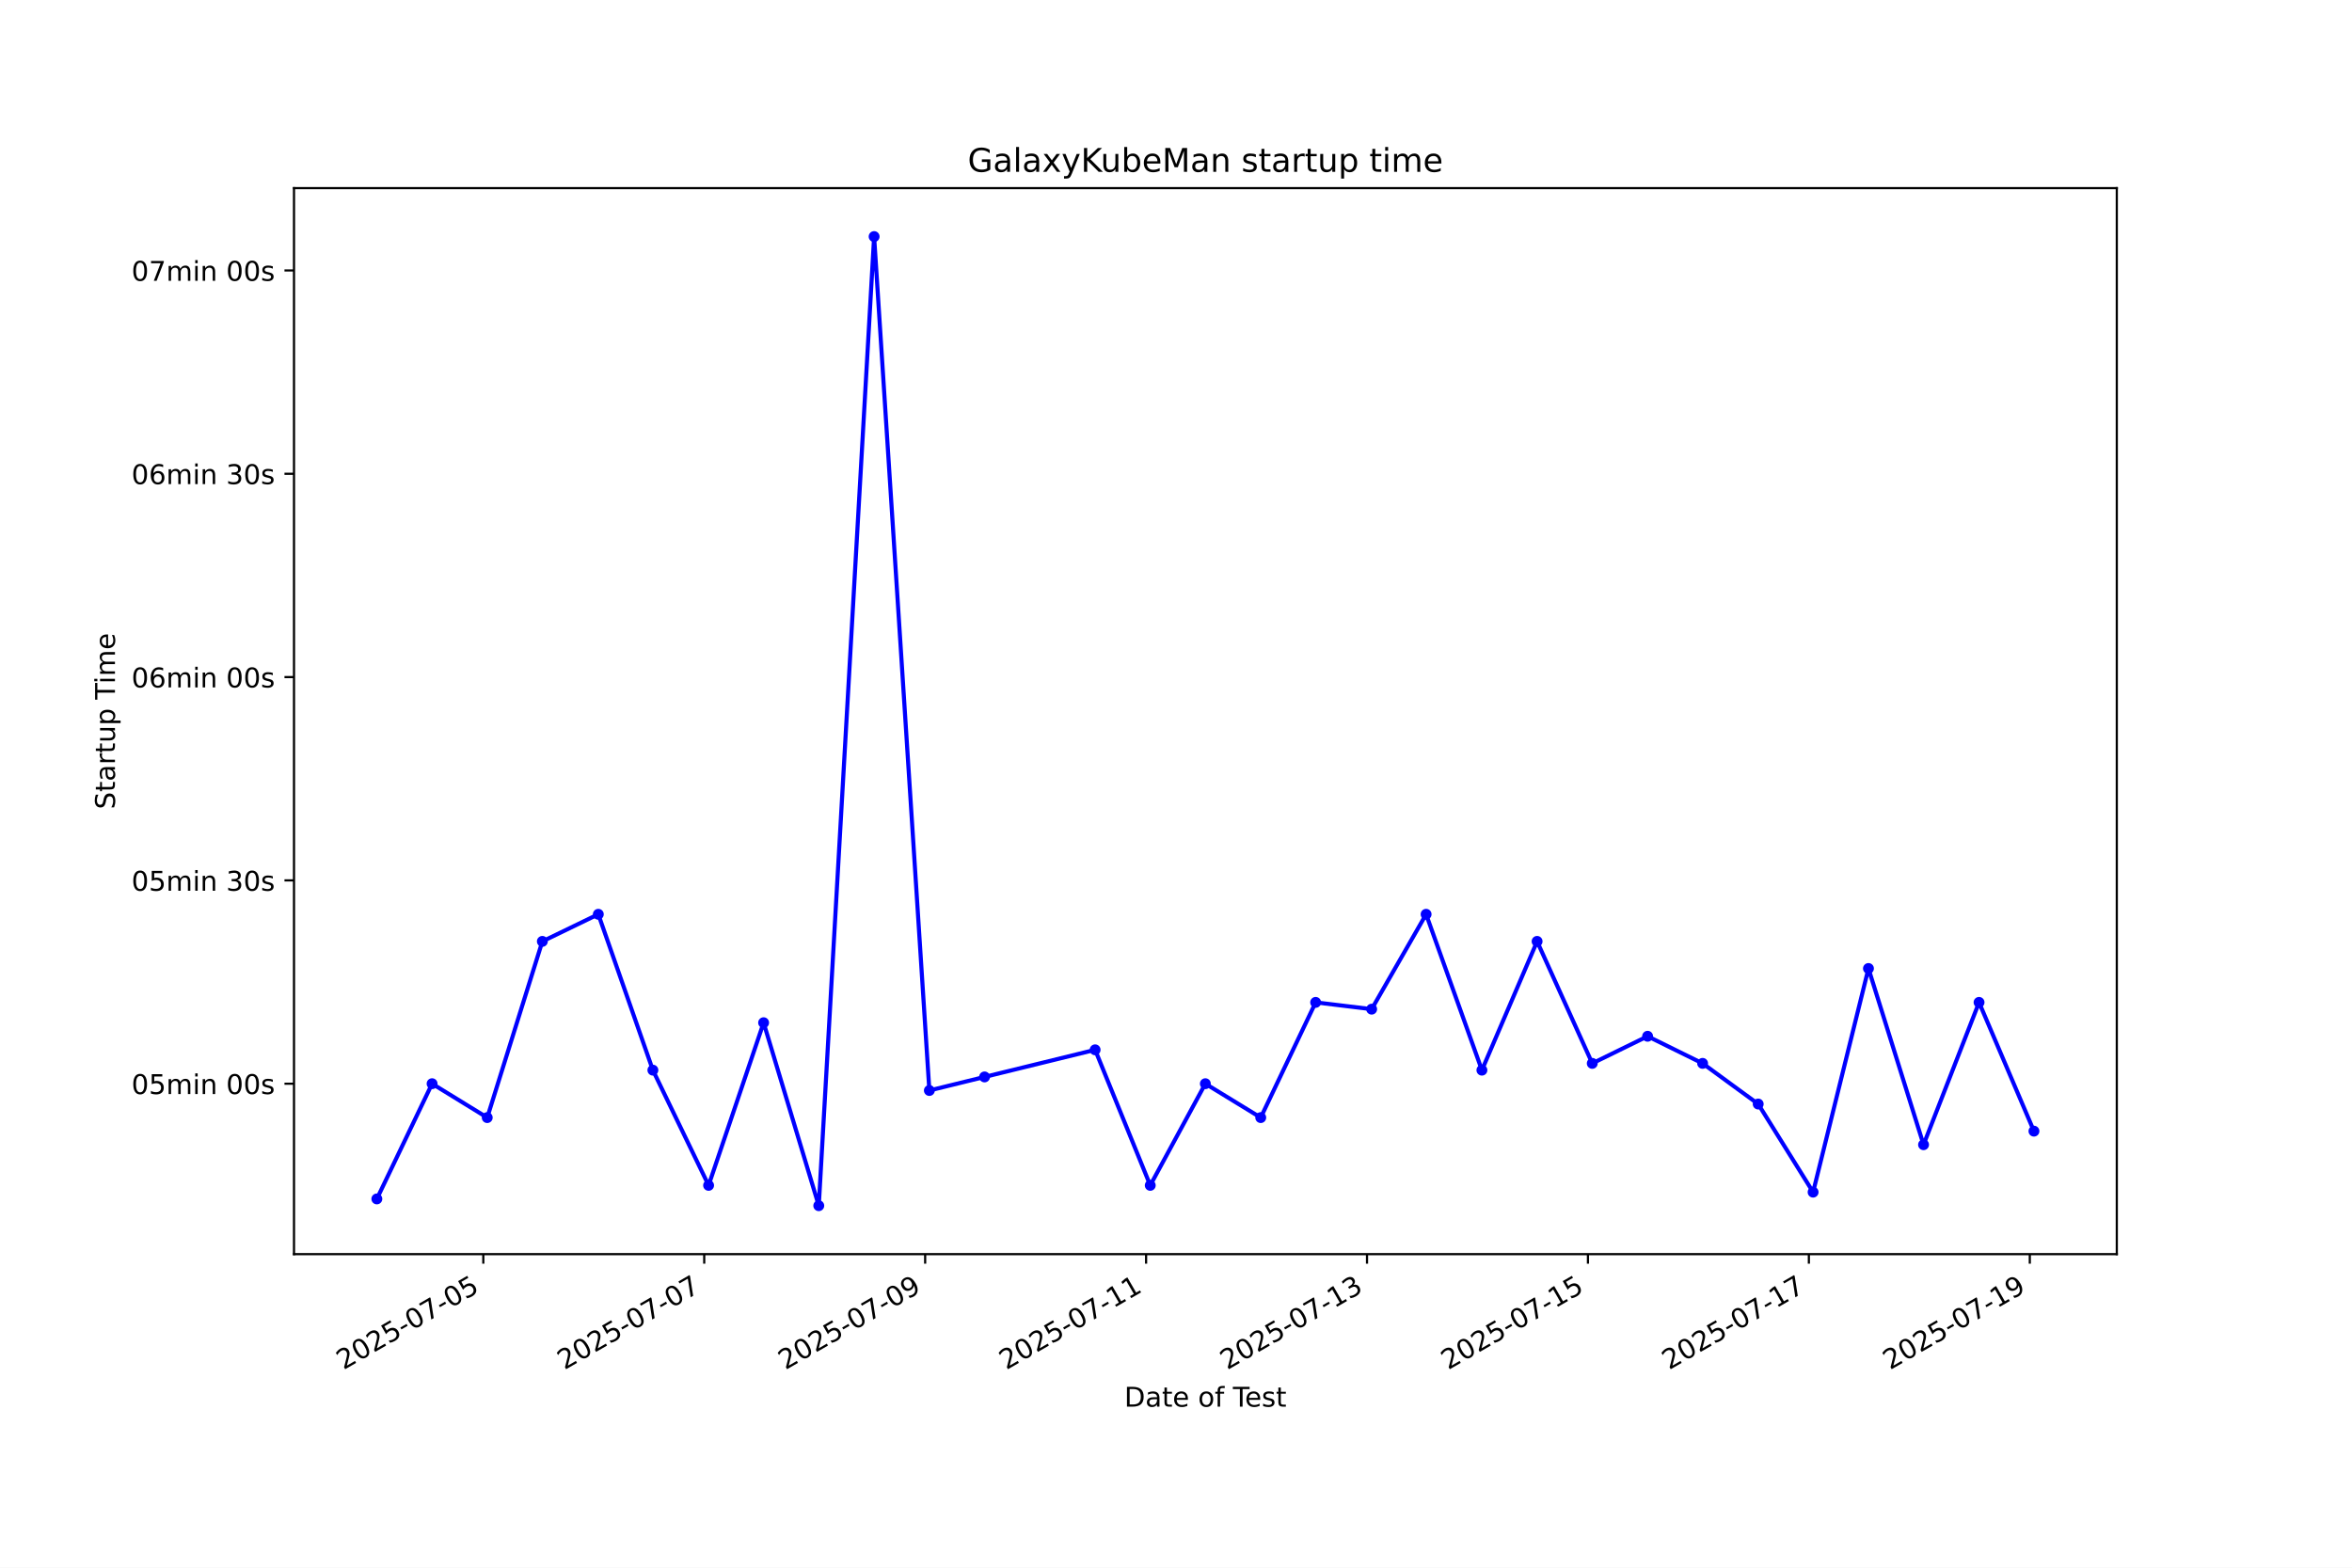
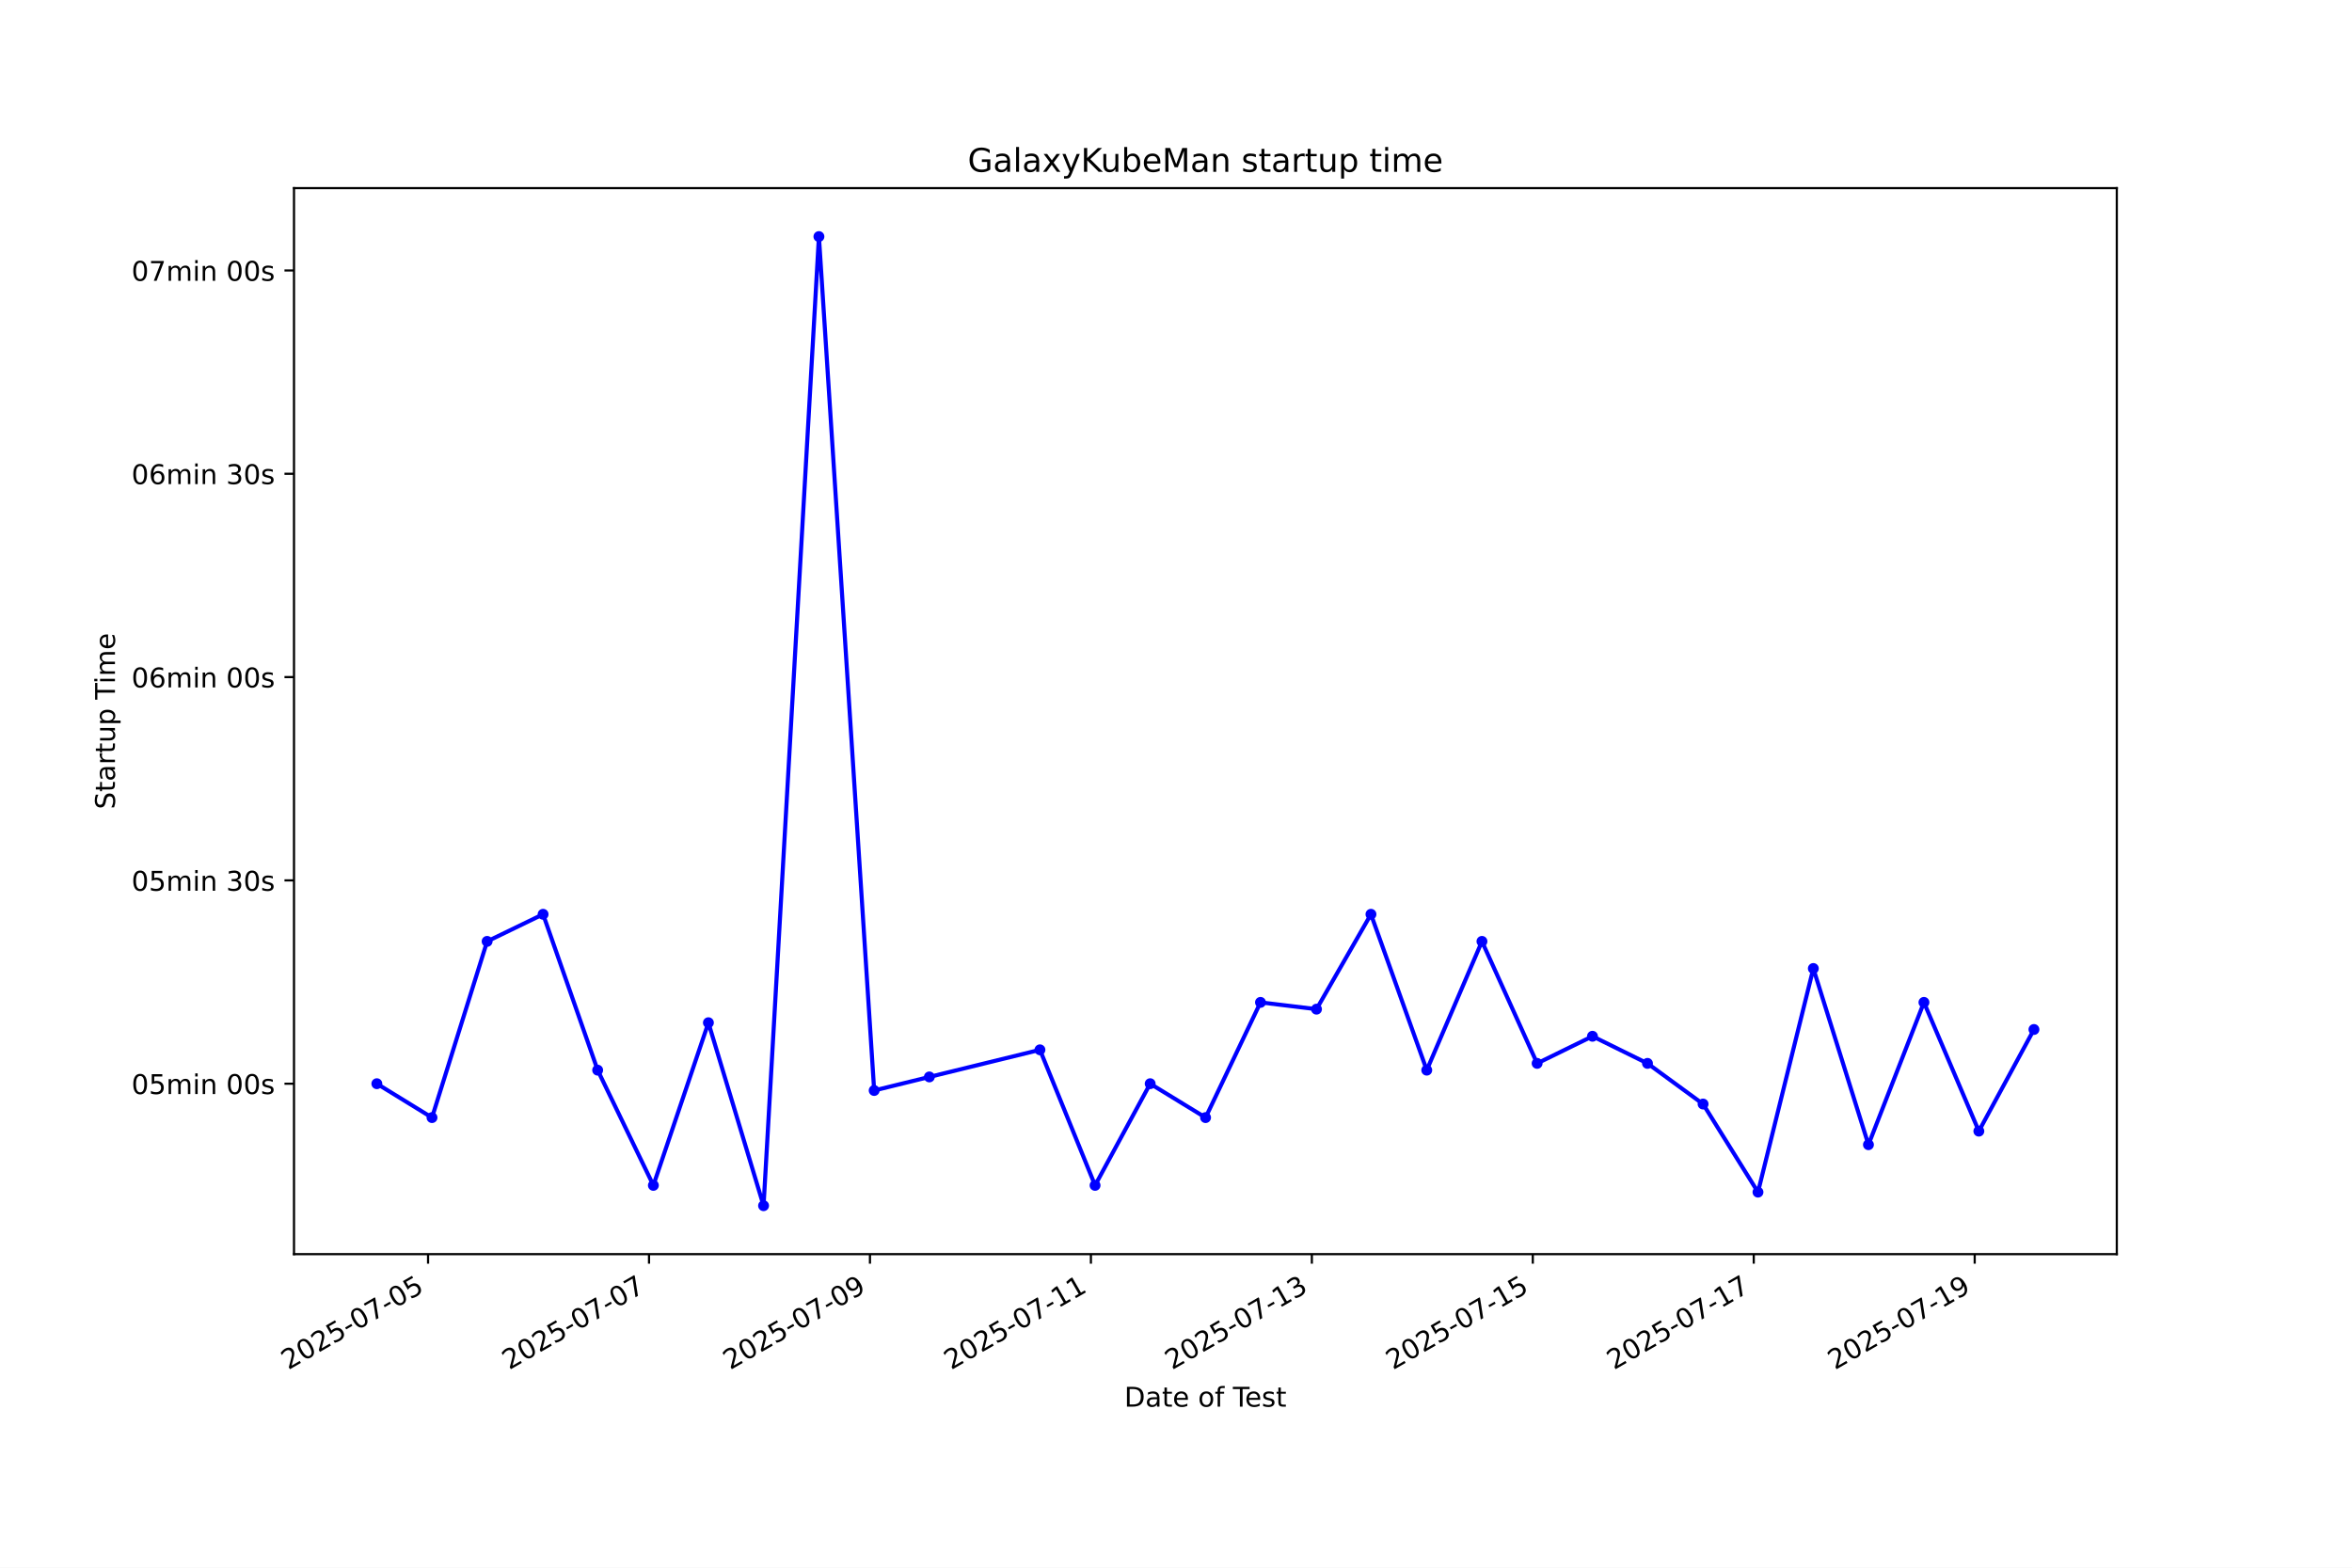
<svg xmlns="http://www.w3.org/2000/svg" xmlns:xlink="http://www.w3.org/1999/xlink" width="864pt" height="576pt" viewBox="0 0 864 576" version="1.1">
  <defs>
    <style type="text/css">*{stroke-linejoin: round; stroke-linecap: butt}</style>
  </defs>
  <g id="figure_1">
    <g id="patch_1">
      <path d="M 0 576  L 864 576  L 864 0  L 0 0  z " style="fill: #ffffff" />
    </g>
    <g id="axes_1">
      <g id="patch_2">
        <path d="M 108 460.8  L 777.6 460.8  L 777.6 69.12  L 108 69.12  z " style="fill: #ffffff" />
      </g>
      <g id="matplotlib.axis_1">
        <g id="xtick_1">
          <g id="line2d_1">
            <defs>
-               <path id="mf108849ebc" d="M 0 0  L 0 3.5  " style="stroke: #000000; stroke-width: 0.8" />
+               <path id="m127a0587da" d="M 0 0  L 0 3.5  " style="stroke: #000000; stroke-width: 0.8" />
            </defs>
            <g>
-               <use xlink:href="#mf108849ebc" x="177.54" y="460.8" style="stroke: #000000; stroke-width: 0.8" />
+               <use xlink:href="#m127a0587da" x="157.25" y="460.8" style="stroke: #000000; stroke-width: 0.8" />
            </g>
          </g>
          <g id="text_1">
-             <g transform="translate(126.1707 503.4383) rotate(-30) scale(0.1 -0.1)">
+             <g transform="translate(105.8803 503.4383) rotate(-30) scale(0.1 -0.1)">
              <defs>
                <path id="DejaVuSans-32" d="M 1228 531  L 3431 531  L 3431 0  L 469 0  L 469 531  Q 828 903 1448 1529  Q 2069 2156 2228 2338  Q 2531 2678 2651 2914  Q 2772 3150 2772 3378  Q 2772 3750 2511 3984  Q 2250 4219 1831 4219  Q 1534 4219 1204 4116  Q 875 4013 500 3803  L 500 4441  Q 881 4594 1212 4672  Q 1544 4750 1819 4750  Q 2544 4750 2975 4387  Q 3406 4025 3406 3419  Q 3406 3131 3298 2873  Q 3191 2616 2906 2266  Q 2828 2175 2409 1742  Q 1991 1309 1228 531  z " transform="scale(0.015625)" />
                <path id="DejaVuSans-30" d="M 2034 4250  Q 1547 4250 1301 3770  Q 1056 3291 1056 2328  Q 1056 1369 1301 889  Q 1547 409 2034 409  Q 2525 409 2770 889  Q 3016 1369 3016 2328  Q 3016 3291 2770 3770  Q 2525 4250 2034 4250  z M 2034 4750  Q 2819 4750 3233 4129  Q 3647 3509 3647 2328  Q 3647 1150 3233 529  Q 2819 -91 2034 -91  Q 1250 -91 836 529  Q 422 1150 422 2328  Q 422 3509 836 4129  Q 1250 4750 2034 4750  z " transform="scale(0.015625)" />
                <path id="DejaVuSans-35" d="M 691 4666  L 3169 4666  L 3169 4134  L 1269 4134  L 1269 2991  Q 1406 3038 1543 3061  Q 1681 3084 1819 3084  Q 2600 3084 3056 2656  Q 3513 2228 3513 1497  Q 3513 744 3044 326  Q 2575 -91 1722 -91  Q 1428 -91 1123 -41  Q 819 9 494 109  L 494 744  Q 775 591 1075 516  Q 1375 441 1709 441  Q 2250 441 2565 725  Q 2881 1009 2881 1497  Q 2881 1984 2565 2268  Q 2250 2553 1709 2553  Q 1456 2553 1204 2497  Q 953 2441 691 2322  L 691 4666  z " transform="scale(0.015625)" />
                <path id="DejaVuSans-2d" d="M 313 2009  L 1997 2009  L 1997 1497  L 313 1497  L 313 2009  z " transform="scale(0.015625)" />
                <path id="DejaVuSans-37" d="M 525 4666  L 3525 4666  L 3525 4397  L 1831 0  L 1172 0  L 2766 4134  L 525 4134  L 525 4666  z " transform="scale(0.015625)" />
              </defs>
              <use xlink:href="#DejaVuSans-32" />
              <use xlink:href="#DejaVuSans-30" transform="translate(63.62305 0)" />
              <use xlink:href="#DejaVuSans-32" transform="translate(127.2461 0)" />
              <use xlink:href="#DejaVuSans-35" transform="translate(190.8691 0)" />
              <use xlink:href="#DejaVuSans-2d" transform="translate(254.4922 0)" />
              <use xlink:href="#DejaVuSans-30" transform="translate(290.5762 0)" />
              <use xlink:href="#DejaVuSans-37" transform="translate(354.1992 0)" />
              <use xlink:href="#DejaVuSans-2d" transform="translate(417.8223 0)" />
              <use xlink:href="#DejaVuSans-30" transform="translate(453.9062 0)" />
              <use xlink:href="#DejaVuSans-35" transform="translate(517.5293 0)" />
            </g>
          </g>
        </g>
        <g id="xtick_2">
          <g id="line2d_2">
            <g>
-               <use xlink:href="#mf108849ebc" x="258.697" y="460.8" style="stroke: #000000; stroke-width: 0.8" />
+               <use xlink:href="#m127a0587da" x="238.414" y="460.8" style="stroke: #000000; stroke-width: 0.8" />
            </g>
          </g>
          <g id="text_2">
-             <g transform="translate(207.3279 503.4383) rotate(-30) scale(0.1 -0.1)">
+             <g transform="translate(187.0444 503.4383) rotate(-30) scale(0.1 -0.1)">
              <use xlink:href="#DejaVuSans-32" />
              <use xlink:href="#DejaVuSans-30" transform="translate(63.62305 0)" />
              <use xlink:href="#DejaVuSans-32" transform="translate(127.2461 0)" />
              <use xlink:href="#DejaVuSans-35" transform="translate(190.8691 0)" />
              <use xlink:href="#DejaVuSans-2d" transform="translate(254.4922 0)" />
              <use xlink:href="#DejaVuSans-30" transform="translate(290.5762 0)" />
              <use xlink:href="#DejaVuSans-37" transform="translate(354.1992 0)" />
              <use xlink:href="#DejaVuSans-2d" transform="translate(417.8223 0)" />
              <use xlink:href="#DejaVuSans-30" transform="translate(453.9062 0)" />
              <use xlink:href="#DejaVuSans-37" transform="translate(517.5293 0)" />
            </g>
          </g>
        </g>
        <g id="xtick_3">
          <g id="line2d_3">
            <g>
-               <use xlink:href="#mf108849ebc" x="339.854" y="460.8" style="stroke: #000000; stroke-width: 0.8" />
+               <use xlink:href="#m127a0587da" x="319.578" y="460.8" style="stroke: #000000; stroke-width: 0.8" />
            </g>
          </g>
          <g id="text_3">
-             <g transform="translate(288.485 503.4383) rotate(-30) scale(0.1 -0.1)">
+             <g transform="translate(268.2085 503.4383) rotate(-30) scale(0.1 -0.1)">
              <defs>
                <path id="DejaVuSans-39" d="M 703 97  L 703 672  Q 941 559 1184 500  Q 1428 441 1663 441  Q 2288 441 2617 861  Q 2947 1281 2994 2138  Q 2813 1869 2534 1725  Q 2256 1581 1919 1581  Q 1219 1581 811 2004  Q 403 2428 403 3163  Q 403 3881 828 4315  Q 1253 4750 1959 4750  Q 2769 4750 3195 4129  Q 3622 3509 3622 2328  Q 3622 1225 3098 567  Q 2575 -91 1691 -91  Q 1453 -91 1209 -44  Q 966 3 703 97  z M 1959 2075  Q 2384 2075 2632 2365  Q 2881 2656 2881 3163  Q 2881 3666 2632 3958  Q 2384 4250 1959 4250  Q 1534 4250 1286 3958  Q 1038 3666 1038 3163  Q 1038 2656 1286 2365  Q 1534 2075 1959 2075  z " transform="scale(0.015625)" />
              </defs>
              <use xlink:href="#DejaVuSans-32" />
              <use xlink:href="#DejaVuSans-30" transform="translate(63.62305 0)" />
              <use xlink:href="#DejaVuSans-32" transform="translate(127.2461 0)" />
              <use xlink:href="#DejaVuSans-35" transform="translate(190.8691 0)" />
              <use xlink:href="#DejaVuSans-2d" transform="translate(254.4922 0)" />
              <use xlink:href="#DejaVuSans-30" transform="translate(290.5762 0)" />
              <use xlink:href="#DejaVuSans-37" transform="translate(354.1992 0)" />
              <use xlink:href="#DejaVuSans-2d" transform="translate(417.8223 0)" />
              <use xlink:href="#DejaVuSans-30" transform="translate(453.9062 0)" />
              <use xlink:href="#DejaVuSans-39" transform="translate(517.5293 0)" />
            </g>
          </g>
        </g>
        <g id="xtick_4">
          <g id="line2d_4">
            <g>
-               <use xlink:href="#mf108849ebc" x="421.012" y="460.8" style="stroke: #000000; stroke-width: 0.8" />
+               <use xlink:href="#m127a0587da" x="400.742" y="460.8" style="stroke: #000000; stroke-width: 0.8" />
            </g>
          </g>
          <g id="text_4">
-             <g transform="translate(369.6421 503.4383) rotate(-30) scale(0.1 -0.1)">
+             <g transform="translate(349.3727 503.4383) rotate(-30) scale(0.1 -0.1)">
              <defs>
                <path id="DejaVuSans-31" d="M 794 531  L 1825 531  L 1825 4091  L 703 3866  L 703 4441  L 1819 4666  L 2450 4666  L 2450 531  L 3481 531  L 3481 0  L 794 0  L 794 531  z " transform="scale(0.015625)" />
              </defs>
              <use xlink:href="#DejaVuSans-32" />
              <use xlink:href="#DejaVuSans-30" transform="translate(63.62305 0)" />
              <use xlink:href="#DejaVuSans-32" transform="translate(127.2461 0)" />
              <use xlink:href="#DejaVuSans-35" transform="translate(190.8691 0)" />
              <use xlink:href="#DejaVuSans-2d" transform="translate(254.4922 0)" />
              <use xlink:href="#DejaVuSans-30" transform="translate(290.5762 0)" />
              <use xlink:href="#DejaVuSans-37" transform="translate(354.1992 0)" />
              <use xlink:href="#DejaVuSans-2d" transform="translate(417.8223 0)" />
              <use xlink:href="#DejaVuSans-31" transform="translate(453.9062 0)" />
              <use xlink:href="#DejaVuSans-31" transform="translate(517.5293 0)" />
            </g>
          </g>
        </g>
        <g id="xtick_5">
          <g id="line2d_5">
            <g>
-               <use xlink:href="#mf108849ebc" x="502.169" y="460.8" style="stroke: #000000; stroke-width: 0.8" />
+               <use xlink:href="#m127a0587da" x="481.906" y="460.8" style="stroke: #000000; stroke-width: 0.8" />
            </g>
          </g>
          <g id="text_5">
-             <g transform="translate(450.7992 503.4383) rotate(-30) scale(0.1 -0.1)">
+             <g transform="translate(430.5368 503.4383) rotate(-30) scale(0.1 -0.1)">
              <defs>
                <path id="DejaVuSans-33" d="M 2597 2516  Q 3050 2419 3304 2112  Q 3559 1806 3559 1356  Q 3559 666 3084 287  Q 2609 -91 1734 -91  Q 1441 -91 1130 -33  Q 819 25 488 141  L 488 750  Q 750 597 1062 519  Q 1375 441 1716 441  Q 2309 441 2620 675  Q 2931 909 2931 1356  Q 2931 1769 2642 2001  Q 2353 2234 1838 2234  L 1294 2234  L 1294 2753  L 1863 2753  Q 2328 2753 2575 2939  Q 2822 3125 2822 3475  Q 2822 3834 2567 4026  Q 2313 4219 1838 4219  Q 1578 4219 1281 4162  Q 984 4106 628 3988  L 628 4550  Q 988 4650 1302 4700  Q 1616 4750 1894 4750  Q 2613 4750 3031 4423  Q 3450 4097 3450 3541  Q 3450 3153 3228 2886  Q 3006 2619 2597 2516  z " transform="scale(0.015625)" />
              </defs>
              <use xlink:href="#DejaVuSans-32" />
              <use xlink:href="#DejaVuSans-30" transform="translate(63.62305 0)" />
              <use xlink:href="#DejaVuSans-32" transform="translate(127.2461 0)" />
              <use xlink:href="#DejaVuSans-35" transform="translate(190.8691 0)" />
              <use xlink:href="#DejaVuSans-2d" transform="translate(254.4922 0)" />
              <use xlink:href="#DejaVuSans-30" transform="translate(290.5762 0)" />
              <use xlink:href="#DejaVuSans-37" transform="translate(354.1992 0)" />
              <use xlink:href="#DejaVuSans-2d" transform="translate(417.8223 0)" />
              <use xlink:href="#DejaVuSans-31" transform="translate(453.9062 0)" />
              <use xlink:href="#DejaVuSans-33" transform="translate(517.5293 0)" />
            </g>
          </g>
        </g>
        <g id="xtick_6">
          <g id="line2d_6">
            <g>
-               <use xlink:href="#mf108849ebc" x="583.326" y="460.8" style="stroke: #000000; stroke-width: 0.8" />
+               <use xlink:href="#m127a0587da" x="563.07" y="460.8" style="stroke: #000000; stroke-width: 0.8" />
            </g>
          </g>
          <g id="text_6">
-             <g transform="translate(531.9564 503.4383) rotate(-30) scale(0.1 -0.1)">
+             <g transform="translate(511.701 503.4383) rotate(-30) scale(0.1 -0.1)">
              <use xlink:href="#DejaVuSans-32" />
              <use xlink:href="#DejaVuSans-30" transform="translate(63.62305 0)" />
              <use xlink:href="#DejaVuSans-32" transform="translate(127.2461 0)" />
              <use xlink:href="#DejaVuSans-35" transform="translate(190.8691 0)" />
              <use xlink:href="#DejaVuSans-2d" transform="translate(254.4922 0)" />
              <use xlink:href="#DejaVuSans-30" transform="translate(290.5762 0)" />
              <use xlink:href="#DejaVuSans-37" transform="translate(354.1992 0)" />
              <use xlink:href="#DejaVuSans-2d" transform="translate(417.8223 0)" />
              <use xlink:href="#DejaVuSans-31" transform="translate(453.9062 0)" />
              <use xlink:href="#DejaVuSans-35" transform="translate(517.5293 0)" />
            </g>
          </g>
        </g>
        <g id="xtick_7">
          <g id="line2d_7">
            <g>
-               <use xlink:href="#mf108849ebc" x="664.483" y="460.8" style="stroke: #000000; stroke-width: 0.8" />
+               <use xlink:href="#m127a0587da" x="644.235" y="460.8" style="stroke: #000000; stroke-width: 0.8" />
            </g>
          </g>
          <g id="text_7">
-             <g transform="translate(613.1135 503.4383) rotate(-30) scale(0.1 -0.1)">
+             <g transform="translate(592.8651 503.4383) rotate(-30) scale(0.1 -0.1)">
              <use xlink:href="#DejaVuSans-32" />
              <use xlink:href="#DejaVuSans-30" transform="translate(63.62305 0)" />
              <use xlink:href="#DejaVuSans-32" transform="translate(127.2461 0)" />
              <use xlink:href="#DejaVuSans-35" transform="translate(190.8691 0)" />
              <use xlink:href="#DejaVuSans-2d" transform="translate(254.4922 0)" />
              <use xlink:href="#DejaVuSans-30" transform="translate(290.5762 0)" />
              <use xlink:href="#DejaVuSans-37" transform="translate(354.1992 0)" />
              <use xlink:href="#DejaVuSans-2d" transform="translate(417.8223 0)" />
              <use xlink:href="#DejaVuSans-31" transform="translate(453.9062 0)" />
              <use xlink:href="#DejaVuSans-37" transform="translate(517.5293 0)" />
            </g>
          </g>
        </g>
        <g id="xtick_8">
          <g id="line2d_8">
            <g>
-               <use xlink:href="#mf108849ebc" x="745.64" y="460.8" style="stroke: #000000; stroke-width: 0.8" />
+               <use xlink:href="#m127a0587da" x="725.399" y="460.8" style="stroke: #000000; stroke-width: 0.8" />
            </g>
          </g>
          <g id="text_8">
-             <g transform="translate(694.2706 503.4383) rotate(-30) scale(0.1 -0.1)">
+             <g transform="translate(674.0292 503.4383) rotate(-30) scale(0.1 -0.1)">
              <use xlink:href="#DejaVuSans-32" />
              <use xlink:href="#DejaVuSans-30" transform="translate(63.62305 0)" />
              <use xlink:href="#DejaVuSans-32" transform="translate(127.2461 0)" />
              <use xlink:href="#DejaVuSans-35" transform="translate(190.8691 0)" />
              <use xlink:href="#DejaVuSans-2d" transform="translate(254.4922 0)" />
              <use xlink:href="#DejaVuSans-30" transform="translate(290.5762 0)" />
              <use xlink:href="#DejaVuSans-37" transform="translate(354.1992 0)" />
              <use xlink:href="#DejaVuSans-2d" transform="translate(417.8223 0)" />
              <use xlink:href="#DejaVuSans-31" transform="translate(453.9062 0)" />
              <use xlink:href="#DejaVuSans-39" transform="translate(517.5293 0)" />
            </g>
          </g>
        </g>
        <g id="text_9">
          <g transform="translate(413.0063 516.8378) scale(0.1 -0.1)">
            <defs>
              <path id="DejaVuSans-44" d="M 1259 4147  L 1259 519  L 2022 519  Q 2988 519 3436 956  Q 3884 1394 3884 2338  Q 3884 3275 3436 3711  Q 2988 4147 2022 4147  L 1259 4147  z M 628 4666  L 1925 4666  Q 3281 4666 3915 4102  Q 4550 3538 4550 2338  Q 4550 1131 3912 565  Q 3275 0 1925 0  L 628 0  L 628 4666  z " transform="scale(0.015625)" />
              <path id="DejaVuSans-61" d="M 2194 1759  Q 1497 1759 1228 1600  Q 959 1441 959 1056  Q 959 750 1161 570  Q 1363 391 1709 391  Q 2188 391 2477 730  Q 2766 1069 2766 1631  L 2766 1759  L 2194 1759  z M 3341 1997  L 3341 0  L 2766 0  L 2766 531  Q 2569 213 2275 61  Q 1981 -91 1556 -91  Q 1019 -91 701 211  Q 384 513 384 1019  Q 384 1609 779 1909  Q 1175 2209 1959 2209  L 2766 2209  L 2766 2266  Q 2766 2663 2505 2880  Q 2244 3097 1772 3097  Q 1472 3097 1187 3025  Q 903 2953 641 2809  L 641 3341  Q 956 3463 1253 3523  Q 1550 3584 1831 3584  Q 2591 3584 2966 3190  Q 3341 2797 3341 1997  z " transform="scale(0.015625)" />
              <path id="DejaVuSans-74" d="M 1172 4494  L 1172 3500  L 2356 3500  L 2356 3053  L 1172 3053  L 1172 1153  Q 1172 725 1289 603  Q 1406 481 1766 481  L 2356 481  L 2356 0  L 1766 0  Q 1100 0 847 248  Q 594 497 594 1153  L 594 3053  L 172 3053  L 172 3500  L 594 3500  L 594 4494  L 1172 4494  z " transform="scale(0.015625)" />
              <path id="DejaVuSans-65" d="M 3597 1894  L 3597 1613  L 953 1613  Q 991 1019 1311 708  Q 1631 397 2203 397  Q 2534 397 2845 478  Q 3156 559 3463 722  L 3463 178  Q 3153 47 2828 -22  Q 2503 -91 2169 -91  Q 1331 -91 842 396  Q 353 884 353 1716  Q 353 2575 817 3079  Q 1281 3584 2069 3584  Q 2775 3584 3186 3129  Q 3597 2675 3597 1894  z M 3022 2063  Q 3016 2534 2758 2815  Q 2500 3097 2075 3097  Q 1594 3097 1305 2825  Q 1016 2553 972 2059  L 3022 2063  z " transform="scale(0.015625)" />
              <path id="DejaVuSans-20" transform="scale(0.015625)" />
              <path id="DejaVuSans-6f" d="M 1959 3097  Q 1497 3097 1228 2736  Q 959 2375 959 1747  Q 959 1119 1226 758  Q 1494 397 1959 397  Q 2419 397 2687 759  Q 2956 1122 2956 1747  Q 2956 2369 2687 2733  Q 2419 3097 1959 3097  z M 1959 3584  Q 2709 3584 3137 3096  Q 3566 2609 3566 1747  Q 3566 888 3137 398  Q 2709 -91 1959 -91  Q 1206 -91 779 398  Q 353 888 353 1747  Q 353 2609 779 3096  Q 1206 3584 1959 3584  z " transform="scale(0.015625)" />
              <path id="DejaVuSans-66" d="M 2375 4863  L 2375 4384  L 1825 4384  Q 1516 4384 1395 4259  Q 1275 4134 1275 3809  L 1275 3500  L 2222 3500  L 2222 3053  L 1275 3053  L 1275 0  L 697 0  L 697 3053  L 147 3053  L 147 3500  L 697 3500  L 697 3744  Q 697 4328 969 4595  Q 1241 4863 1831 4863  L 2375 4863  z " transform="scale(0.015625)" />
              <path id="DejaVuSans-54" d="M -19 4666  L 3928 4666  L 3928 4134  L 2272 4134  L 2272 0  L 1638 0  L 1638 4134  L -19 4134  L -19 4666  z " transform="scale(0.015625)" />
              <path id="DejaVuSans-73" d="M 2834 3397  L 2834 2853  Q 2591 2978 2328 3040  Q 2066 3103 1784 3103  Q 1356 3103 1142 2972  Q 928 2841 928 2578  Q 928 2378 1081 2264  Q 1234 2150 1697 2047  L 1894 2003  Q 2506 1872 2764 1633  Q 3022 1394 3022 966  Q 3022 478 2636 193  Q 2250 -91 1575 -91  Q 1294 -91 989 -36  Q 684 19 347 128  L 347 722  Q 666 556 975 473  Q 1284 391 1588 391  Q 1994 391 2212 530  Q 2431 669 2431 922  Q 2431 1156 2273 1281  Q 2116 1406 1581 1522  L 1381 1569  Q 847 1681 609 1914  Q 372 2147 372 2553  Q 372 3047 722 3315  Q 1072 3584 1716 3584  Q 2034 3584 2315 3537  Q 2597 3491 2834 3397  z " transform="scale(0.015625)" />
            </defs>
            <use xlink:href="#DejaVuSans-44" />
            <use xlink:href="#DejaVuSans-61" transform="translate(77.00195 0)" />
            <use xlink:href="#DejaVuSans-74" transform="translate(138.2812 0)" />
            <use xlink:href="#DejaVuSans-65" transform="translate(177.4902 0)" />
            <use xlink:href="#DejaVuSans-20" transform="translate(239.0137 0)" />
            <use xlink:href="#DejaVuSans-6f" transform="translate(270.8008 0)" />
            <use xlink:href="#DejaVuSans-66" transform="translate(331.9824 0)" />
            <use xlink:href="#DejaVuSans-20" transform="translate(367.1875 0)" />
            <use xlink:href="#DejaVuSans-54" transform="translate(398.9746 0)" />
            <use xlink:href="#DejaVuSans-65" transform="translate(443.0586 0)" />
            <use xlink:href="#DejaVuSans-73" transform="translate(504.582 0)" />
            <use xlink:href="#DejaVuSans-74" transform="translate(556.6816 0)" />
          </g>
        </g>
      </g>
      <g id="matplotlib.axis_2">
        <g id="ytick_1">
          <g id="line2d_9">
            <defs>
-               <path id="m45f38fad77" d="M 0 0  L -3.5 0  " style="stroke: #000000; stroke-width: 0.8" />
+               <path id="m18b0029254" d="M 0 0  L -3.5 0  " style="stroke: #000000; stroke-width: 0.8" />
            </defs>
            <g>
-               <use xlink:href="#m45f38fad77" x="108" y="398.176" style="stroke: #000000; stroke-width: 0.8" />
+               <use xlink:href="#m18b0029254" x="108" y="398.176" style="stroke: #000000; stroke-width: 0.8" />
            </g>
          </g>
          <g id="text_10">
            <g transform="translate(48.30625 401.9752) scale(0.1 -0.1)">
              <defs>
                <path id="DejaVuSans-6d" d="M 3328 2828  Q 3544 3216 3844 3400  Q 4144 3584 4550 3584  Q 5097 3584 5394 3201  Q 5691 2819 5691 2113  L 5691 0  L 5113 0  L 5113 2094  Q 5113 2597 4934 2840  Q 4756 3084 4391 3084  Q 3944 3084 3684 2787  Q 3425 2491 3425 1978  L 3425 0  L 2847 0  L 2847 2094  Q 2847 2600 2669 2842  Q 2491 3084 2119 3084  Q 1678 3084 1418 2786  Q 1159 2488 1159 1978  L 1159 0  L 581 0  L 581 3500  L 1159 3500  L 1159 2956  Q 1356 3278 1631 3431  Q 1906 3584 2284 3584  Q 2666 3584 2933 3390  Q 3200 3197 3328 2828  z " transform="scale(0.015625)" />
                <path id="DejaVuSans-69" d="M 603 3500  L 1178 3500  L 1178 0  L 603 0  L 603 3500  z M 603 4863  L 1178 4863  L 1178 4134  L 603 4134  L 603 4863  z " transform="scale(0.015625)" />
                <path id="DejaVuSans-6e" d="M 3513 2113  L 3513 0  L 2938 0  L 2938 2094  Q 2938 2591 2744 2837  Q 2550 3084 2163 3084  Q 1697 3084 1428 2787  Q 1159 2491 1159 1978  L 1159 0  L 581 0  L 581 3500  L 1159 3500  L 1159 2956  Q 1366 3272 1645 3428  Q 1925 3584 2291 3584  Q 2894 3584 3203 3211  Q 3513 2838 3513 2113  z " transform="scale(0.015625)" />
              </defs>
              <use xlink:href="#DejaVuSans-30" />
              <use xlink:href="#DejaVuSans-35" transform="translate(63.62305 0)" />
              <use xlink:href="#DejaVuSans-6d" transform="translate(127.2461 0)" />
              <use xlink:href="#DejaVuSans-69" transform="translate(224.6582 0)" />
              <use xlink:href="#DejaVuSans-6e" transform="translate(252.4414 0)" />
              <use xlink:href="#DejaVuSans-20" transform="translate(315.8203 0)" />
              <use xlink:href="#DejaVuSans-30" transform="translate(347.6074 0)" />
              <use xlink:href="#DejaVuSans-30" transform="translate(411.2305 0)" />
              <use xlink:href="#DejaVuSans-73" transform="translate(474.8535 0)" />
            </g>
          </g>
        </g>
        <g id="ytick_2">
          <g id="line2d_10">
            <g>
-               <use xlink:href="#m45f38fad77" x="108" y="323.475" style="stroke: #000000; stroke-width: 0.8" />
+               <use xlink:href="#m18b0029254" x="108" y="323.475" style="stroke: #000000; stroke-width: 0.8" />
            </g>
          </g>
          <g id="text_11">
            <g transform="translate(48.30625 327.2747) scale(0.1 -0.1)">
              <use xlink:href="#DejaVuSans-30" />
              <use xlink:href="#DejaVuSans-35" transform="translate(63.62305 0)" />
              <use xlink:href="#DejaVuSans-6d" transform="translate(127.2461 0)" />
              <use xlink:href="#DejaVuSans-69" transform="translate(224.6582 0)" />
              <use xlink:href="#DejaVuSans-6e" transform="translate(252.4414 0)" />
              <use xlink:href="#DejaVuSans-20" transform="translate(315.8203 0)" />
              <use xlink:href="#DejaVuSans-33" transform="translate(347.6074 0)" />
              <use xlink:href="#DejaVuSans-30" transform="translate(411.2305 0)" />
              <use xlink:href="#DejaVuSans-73" transform="translate(474.8535 0)" />
            </g>
          </g>
        </g>
        <g id="ytick_3">
          <g id="line2d_11">
            <g>
-               <use xlink:href="#m45f38fad77" x="108" y="248.775" style="stroke: #000000; stroke-width: 0.8" />
+               <use xlink:href="#m18b0029254" x="108" y="248.775" style="stroke: #000000; stroke-width: 0.8" />
            </g>
          </g>
          <g id="text_12">
            <g transform="translate(48.30625 252.5741) scale(0.1 -0.1)">
              <defs>
                <path id="DejaVuSans-36" d="M 2113 2584  Q 1688 2584 1439 2293  Q 1191 2003 1191 1497  Q 1191 994 1439 701  Q 1688 409 2113 409  Q 2538 409 2786 701  Q 3034 994 3034 1497  Q 3034 2003 2786 2293  Q 2538 2584 2113 2584  z M 3366 4563  L 3366 3988  Q 3128 4100 2886 4159  Q 2644 4219 2406 4219  Q 1781 4219 1451 3797  Q 1122 3375 1075 2522  Q 1259 2794 1537 2939  Q 1816 3084 2150 3084  Q 2853 3084 3261 2657  Q 3669 2231 3669 1497  Q 3669 778 3244 343  Q 2819 -91 2113 -91  Q 1303 -91 875 529  Q 447 1150 447 2328  Q 447 3434 972 4092  Q 1497 4750 2381 4750  Q 2619 4750 2861 4703  Q 3103 4656 3366 4563  z " transform="scale(0.015625)" />
              </defs>
              <use xlink:href="#DejaVuSans-30" />
              <use xlink:href="#DejaVuSans-36" transform="translate(63.62305 0)" />
              <use xlink:href="#DejaVuSans-6d" transform="translate(127.2461 0)" />
              <use xlink:href="#DejaVuSans-69" transform="translate(224.6582 0)" />
              <use xlink:href="#DejaVuSans-6e" transform="translate(252.4414 0)" />
              <use xlink:href="#DejaVuSans-20" transform="translate(315.8203 0)" />
              <use xlink:href="#DejaVuSans-30" transform="translate(347.6074 0)" />
              <use xlink:href="#DejaVuSans-30" transform="translate(411.2305 0)" />
              <use xlink:href="#DejaVuSans-73" transform="translate(474.8535 0)" />
            </g>
          </g>
        </g>
        <g id="ytick_4">
          <g id="line2d_12">
            <g>
-               <use xlink:href="#m45f38fad77" x="108" y="174.074" style="stroke: #000000; stroke-width: 0.8" />
+               <use xlink:href="#m18b0029254" x="108" y="174.074" style="stroke: #000000; stroke-width: 0.8" />
            </g>
          </g>
          <g id="text_13">
            <g transform="translate(48.30625 177.8735) scale(0.1 -0.1)">
              <use xlink:href="#DejaVuSans-30" />
              <use xlink:href="#DejaVuSans-36" transform="translate(63.62305 0)" />
              <use xlink:href="#DejaVuSans-6d" transform="translate(127.2461 0)" />
              <use xlink:href="#DejaVuSans-69" transform="translate(224.6582 0)" />
              <use xlink:href="#DejaVuSans-6e" transform="translate(252.4414 0)" />
              <use xlink:href="#DejaVuSans-20" transform="translate(315.8203 0)" />
              <use xlink:href="#DejaVuSans-33" transform="translate(347.6074 0)" />
              <use xlink:href="#DejaVuSans-30" transform="translate(411.2305 0)" />
              <use xlink:href="#DejaVuSans-73" transform="translate(474.8535 0)" />
            </g>
          </g>
        </g>
        <g id="ytick_5">
          <g id="line2d_13">
            <g>
-               <use xlink:href="#m45f38fad77" x="108" y="99.374" style="stroke: #000000; stroke-width: 0.8" />
+               <use xlink:href="#m18b0029254" x="108" y="99.374" style="stroke: #000000; stroke-width: 0.8" />
            </g>
          </g>
          <g id="text_14">
            <g transform="translate(48.30625 103.173) scale(0.1 -0.1)">
              <use xlink:href="#DejaVuSans-30" />
              <use xlink:href="#DejaVuSans-37" transform="translate(63.62305 0)" />
              <use xlink:href="#DejaVuSans-6d" transform="translate(127.2461 0)" />
              <use xlink:href="#DejaVuSans-69" transform="translate(224.6582 0)" />
              <use xlink:href="#DejaVuSans-6e" transform="translate(252.4414 0)" />
              <use xlink:href="#DejaVuSans-20" transform="translate(315.8203 0)" />
              <use xlink:href="#DejaVuSans-30" transform="translate(347.6074 0)" />
              <use xlink:href="#DejaVuSans-30" transform="translate(411.2305 0)" />
              <use xlink:href="#DejaVuSans-73" transform="translate(474.8535 0)" />
            </g>
          </g>
        </g>
        <g id="text_15">
          <g transform="translate(42.22656 297.3397) rotate(-90) scale(0.1 -0.1)">
            <defs>
              <path id="DejaVuSans-53" d="M 3425 4513  L 3425 3897  Q 3066 4069 2747 4153  Q 2428 4238 2131 4238  Q 1616 4238 1336 4038  Q 1056 3838 1056 3469  Q 1056 3159 1242 3001  Q 1428 2844 1947 2747  L 2328 2669  Q 3034 2534 3370 2195  Q 3706 1856 3706 1288  Q 3706 609 3251 259  Q 2797 -91 1919 -91  Q 1588 -91 1214 -16  Q 841 59 441 206  L 441 856  Q 825 641 1194 531  Q 1563 422 1919 422  Q 2459 422 2753 634  Q 3047 847 3047 1241  Q 3047 1584 2836 1778  Q 2625 1972 2144 2069  L 1759 2144  Q 1053 2284 737 2584  Q 422 2884 422 3419  Q 422 4038 858 4394  Q 1294 4750 2059 4750  Q 2388 4750 2728 4690  Q 3069 4631 3425 4513  z " transform="scale(0.015625)" />
              <path id="DejaVuSans-72" d="M 2631 2963  Q 2534 3019 2420 3045  Q 2306 3072 2169 3072  Q 1681 3072 1420 2755  Q 1159 2438 1159 1844  L 1159 0  L 581 0  L 581 3500  L 1159 3500  L 1159 2956  Q 1341 3275 1631 3429  Q 1922 3584 2338 3584  Q 2397 3584 2469 3576  Q 2541 3569 2628 3553  L 2631 2963  z " transform="scale(0.015625)" />
              <path id="DejaVuSans-75" d="M 544 1381  L 544 3500  L 1119 3500  L 1119 1403  Q 1119 906 1312 657  Q 1506 409 1894 409  Q 2359 409 2629 706  Q 2900 1003 2900 1516  L 2900 3500  L 3475 3500  L 3475 0  L 2900 0  L 2900 538  Q 2691 219 2414 64  Q 2138 -91 1772 -91  Q 1169 -91 856 284  Q 544 659 544 1381  z M 1991 3584  L 1991 3584  z " transform="scale(0.015625)" />
              <path id="DejaVuSans-70" d="M 1159 525  L 1159 -1331  L 581 -1331  L 581 3500  L 1159 3500  L 1159 2969  Q 1341 3281 1617 3432  Q 1894 3584 2278 3584  Q 2916 3584 3314 3078  Q 3713 2572 3713 1747  Q 3713 922 3314 415  Q 2916 -91 2278 -91  Q 1894 -91 1617 61  Q 1341 213 1159 525  z M 3116 1747  Q 3116 2381 2855 2742  Q 2594 3103 2138 3103  Q 1681 3103 1420 2742  Q 1159 2381 1159 1747  Q 1159 1113 1420 752  Q 1681 391 2138 391  Q 2594 391 2855 752  Q 3116 1113 3116 1747  z " transform="scale(0.015625)" />
            </defs>
            <use xlink:href="#DejaVuSans-53" />
            <use xlink:href="#DejaVuSans-74" transform="translate(63.47656 0)" />
            <use xlink:href="#DejaVuSans-61" transform="translate(102.6855 0)" />
            <use xlink:href="#DejaVuSans-72" transform="translate(163.9648 0)" />
            <use xlink:href="#DejaVuSans-74" transform="translate(205.0781 0)" />
            <use xlink:href="#DejaVuSans-75" transform="translate(244.2871 0)" />
            <use xlink:href="#DejaVuSans-70" transform="translate(307.666 0)" />
            <use xlink:href="#DejaVuSans-20" transform="translate(371.1426 0)" />
            <use xlink:href="#DejaVuSans-54" transform="translate(402.9297 0)" />
            <use xlink:href="#DejaVuSans-69" transform="translate(460.8887 0)" />
            <use xlink:href="#DejaVuSans-6d" transform="translate(488.6719 0)" />
            <use xlink:href="#DejaVuSans-65" transform="translate(586.084 0)" />
          </g>
        </g>
      </g>
      <g id="line2d_14">
-         <path d="M 747.164 415.606  L 726.998 368.296  L 706.612 420.586  L 686.372 355.846  L 666.037 438.016  L 645.869 405.646  L 625.448 390.706  L 605.243 380.746  L 584.915 390.706  L 564.649 345.886  L 544.374 393.196  L 523.877 335.926  L 503.874 370.786  L 483.303 368.296  L 463.127 410.626  L 442.783 398.176  L 422.542 435.526  L 402.29 385.726  L 361.672 395.686  L 341.399 400.666  L 321.107 86.924  L 300.774 442.996  L 280.512 375.766  L 260.302 435.526  L 239.834 393.196  L 219.788 335.926  L 199.231 345.886  L 178.984 410.626  L 158.728 398.176  L 138.436 440.506  " clip-path="url(#p6036e892e2)" style="fill: none; stroke: #0000ff; stroke-width: 1.5; stroke-linecap: square" />
+         <path d="M 747.164 378.256  L 726.922 415.606  L 706.755 368.296  L 686.368 420.586  L 666.125 355.846  L 645.788 438.016  L 625.619 405.646  L 605.196 390.706  L 584.99 380.746  L 564.659 390.706  L 544.392 345.886  L 524.115 393.196  L 503.617 335.926  L 483.611 370.786  L 463.039 368.296  L 442.862 410.626  L 422.516 398.176  L 402.272 435.526  L 382.018 385.726  L 341.398 395.686  L 321.123 400.666  L 300.829 86.924  L 280.494 442.996  L 260.23 375.766  L 240.018 435.526  L 219.549 393.196  L 199.501 335.926  L 178.943 345.886  L 158.694 410.626  L 138.436 398.176  " clip-path="url(#p8afb461235)" style="fill: none; stroke: #0000ff; stroke-width: 1.5; stroke-linecap: square" />
        <defs>
-           <path id="m4193094934" d="M 0 1.5  C 0.398 1.5 0.779 1.342 1.061 1.061  C 1.342 0.779 1.5 0.398 1.5 0  C 1.5 -0.398 1.342 -0.779 1.061 -1.061  C 0.779 -1.342 0.398 -1.5 0 -1.5  C -0.398 -1.5 -0.779 -1.342 -1.061 -1.061  C -1.342 -0.779 -1.5 -0.398 -1.5 0  C -1.5 0.398 -1.342 0.779 -1.061 1.061  C -0.779 1.342 -0.398 1.5 0 1.5  z " style="stroke: #0000ff" />
+           <path id="maf3106557a" d="M 0 1.5  C 0.398 1.5 0.779 1.342 1.061 1.061  C 1.342 0.779 1.5 0.398 1.5 0  C 1.5 -0.398 1.342 -0.779 1.061 -1.061  C 0.779 -1.342 0.398 -1.5 0 -1.5  C -0.398 -1.5 -0.779 -1.342 -1.061 -1.061  C -1.342 -0.779 -1.5 -0.398 -1.5 0  C -1.5 0.398 -1.342 0.779 -1.061 1.061  C -0.779 1.342 -0.398 1.5 0 1.5  z " style="stroke: #0000ff" />
        </defs>
-         <g clip-path="url(#p6036e892e2)">
-           <use xlink:href="#m4193094934" x="747.164" y="415.606" style="fill: #0000ff; stroke: #0000ff" />
-           <use xlink:href="#m4193094934" x="726.998" y="368.296" style="fill: #0000ff; stroke: #0000ff" />
-           <use xlink:href="#m4193094934" x="706.612" y="420.586" style="fill: #0000ff; stroke: #0000ff" />
-           <use xlink:href="#m4193094934" x="686.372" y="355.846" style="fill: #0000ff; stroke: #0000ff" />
-           <use xlink:href="#m4193094934" x="666.037" y="438.016" style="fill: #0000ff; stroke: #0000ff" />
-           <use xlink:href="#m4193094934" x="645.869" y="405.646" style="fill: #0000ff; stroke: #0000ff" />
-           <use xlink:href="#m4193094934" x="625.448" y="390.706" style="fill: #0000ff; stroke: #0000ff" />
-           <use xlink:href="#m4193094934" x="605.243" y="380.746" style="fill: #0000ff; stroke: #0000ff" />
-           <use xlink:href="#m4193094934" x="584.915" y="390.706" style="fill: #0000ff; stroke: #0000ff" />
-           <use xlink:href="#m4193094934" x="564.649" y="345.886" style="fill: #0000ff; stroke: #0000ff" />
-           <use xlink:href="#m4193094934" x="544.374" y="393.196" style="fill: #0000ff; stroke: #0000ff" />
-           <use xlink:href="#m4193094934" x="523.877" y="335.926" style="fill: #0000ff; stroke: #0000ff" />
-           <use xlink:href="#m4193094934" x="503.874" y="370.786" style="fill: #0000ff; stroke: #0000ff" />
-           <use xlink:href="#m4193094934" x="483.303" y="368.296" style="fill: #0000ff; stroke: #0000ff" />
-           <use xlink:href="#m4193094934" x="463.127" y="410.626" style="fill: #0000ff; stroke: #0000ff" />
-           <use xlink:href="#m4193094934" x="442.783" y="398.176" style="fill: #0000ff; stroke: #0000ff" />
-           <use xlink:href="#m4193094934" x="422.542" y="435.526" style="fill: #0000ff; stroke: #0000ff" />
-           <use xlink:href="#m4193094934" x="402.29" y="385.726" style="fill: #0000ff; stroke: #0000ff" />
-           <use xlink:href="#m4193094934" x="361.672" y="395.686" style="fill: #0000ff; stroke: #0000ff" />
-           <use xlink:href="#m4193094934" x="341.399" y="400.666" style="fill: #0000ff; stroke: #0000ff" />
-           <use xlink:href="#m4193094934" x="321.107" y="86.924" style="fill: #0000ff; stroke: #0000ff" />
-           <use xlink:href="#m4193094934" x="300.774" y="442.996" style="fill: #0000ff; stroke: #0000ff" />
-           <use xlink:href="#m4193094934" x="280.512" y="375.766" style="fill: #0000ff; stroke: #0000ff" />
-           <use xlink:href="#m4193094934" x="260.302" y="435.526" style="fill: #0000ff; stroke: #0000ff" />
-           <use xlink:href="#m4193094934" x="239.834" y="393.196" style="fill: #0000ff; stroke: #0000ff" />
-           <use xlink:href="#m4193094934" x="219.788" y="335.926" style="fill: #0000ff; stroke: #0000ff" />
-           <use xlink:href="#m4193094934" x="199.231" y="345.886" style="fill: #0000ff; stroke: #0000ff" />
-           <use xlink:href="#m4193094934" x="178.984" y="410.626" style="fill: #0000ff; stroke: #0000ff" />
-           <use xlink:href="#m4193094934" x="158.728" y="398.176" style="fill: #0000ff; stroke: #0000ff" />
-           <use xlink:href="#m4193094934" x="138.436" y="440.506" style="fill: #0000ff; stroke: #0000ff" />
+         <g clip-path="url(#p8afb461235)">
+           <use xlink:href="#maf3106557a" x="747.164" y="378.256" style="fill: #0000ff; stroke: #0000ff" />
+           <use xlink:href="#maf3106557a" x="726.922" y="415.606" style="fill: #0000ff; stroke: #0000ff" />
+           <use xlink:href="#maf3106557a" x="706.755" y="368.296" style="fill: #0000ff; stroke: #0000ff" />
+           <use xlink:href="#maf3106557a" x="686.368" y="420.586" style="fill: #0000ff; stroke: #0000ff" />
+           <use xlink:href="#maf3106557a" x="666.125" y="355.846" style="fill: #0000ff; stroke: #0000ff" />
+           <use xlink:href="#maf3106557a" x="645.788" y="438.016" style="fill: #0000ff; stroke: #0000ff" />
+           <use xlink:href="#maf3106557a" x="625.619" y="405.646" style="fill: #0000ff; stroke: #0000ff" />
+           <use xlink:href="#maf3106557a" x="605.196" y="390.706" style="fill: #0000ff; stroke: #0000ff" />
+           <use xlink:href="#maf3106557a" x="584.99" y="380.746" style="fill: #0000ff; stroke: #0000ff" />
+           <use xlink:href="#maf3106557a" x="564.659" y="390.706" style="fill: #0000ff; stroke: #0000ff" />
+           <use xlink:href="#maf3106557a" x="544.392" y="345.886" style="fill: #0000ff; stroke: #0000ff" />
+           <use xlink:href="#maf3106557a" x="524.115" y="393.196" style="fill: #0000ff; stroke: #0000ff" />
+           <use xlink:href="#maf3106557a" x="503.617" y="335.926" style="fill: #0000ff; stroke: #0000ff" />
+           <use xlink:href="#maf3106557a" x="483.611" y="370.786" style="fill: #0000ff; stroke: #0000ff" />
+           <use xlink:href="#maf3106557a" x="463.039" y="368.296" style="fill: #0000ff; stroke: #0000ff" />
+           <use xlink:href="#maf3106557a" x="442.862" y="410.626" style="fill: #0000ff; stroke: #0000ff" />
+           <use xlink:href="#maf3106557a" x="422.516" y="398.176" style="fill: #0000ff; stroke: #0000ff" />
+           <use xlink:href="#maf3106557a" x="402.272" y="435.526" style="fill: #0000ff; stroke: #0000ff" />
+           <use xlink:href="#maf3106557a" x="382.018" y="385.726" style="fill: #0000ff; stroke: #0000ff" />
+           <use xlink:href="#maf3106557a" x="341.398" y="395.686" style="fill: #0000ff; stroke: #0000ff" />
+           <use xlink:href="#maf3106557a" x="321.123" y="400.666" style="fill: #0000ff; stroke: #0000ff" />
+           <use xlink:href="#maf3106557a" x="300.829" y="86.924" style="fill: #0000ff; stroke: #0000ff" />
+           <use xlink:href="#maf3106557a" x="280.494" y="442.996" style="fill: #0000ff; stroke: #0000ff" />
+           <use xlink:href="#maf3106557a" x="260.23" y="375.766" style="fill: #0000ff; stroke: #0000ff" />
+           <use xlink:href="#maf3106557a" x="240.018" y="435.526" style="fill: #0000ff; stroke: #0000ff" />
+           <use xlink:href="#maf3106557a" x="219.549" y="393.196" style="fill: #0000ff; stroke: #0000ff" />
+           <use xlink:href="#maf3106557a" x="199.501" y="335.926" style="fill: #0000ff; stroke: #0000ff" />
+           <use xlink:href="#maf3106557a" x="178.943" y="345.886" style="fill: #0000ff; stroke: #0000ff" />
+           <use xlink:href="#maf3106557a" x="158.694" y="410.626" style="fill: #0000ff; stroke: #0000ff" />
+           <use xlink:href="#maf3106557a" x="138.436" y="398.176" style="fill: #0000ff; stroke: #0000ff" />
        </g>
      </g>
      <g id="patch_3">
        <path d="M 108 460.8  L 108 69.12  " style="fill: none; stroke: #000000; stroke-width: 0.8; stroke-linejoin: miter; stroke-linecap: square" />
      </g>
      <g id="patch_4">
        <path d="M 777.6 460.8  L 777.6 69.12  " style="fill: none; stroke: #000000; stroke-width: 0.8; stroke-linejoin: miter; stroke-linecap: square" />
      </g>
      <g id="patch_5">
        <path d="M 108 460.8  L 777.6 460.8  " style="fill: none; stroke: #000000; stroke-width: 0.8; stroke-linejoin: miter; stroke-linecap: square" />
      </g>
      <g id="patch_6">
        <path d="M 108 69.12  L 777.6 69.12  " style="fill: none; stroke: #000000; stroke-width: 0.8; stroke-linejoin: miter; stroke-linecap: square" />
      </g>
      <g id="text_16">
        <g transform="translate(355.4794 63.12) scale(0.12 -0.12)">
          <defs>
            <path id="DejaVuSans-47" d="M 3809 666  L 3809 1919  L 2778 1919  L 2778 2438  L 4434 2438  L 4434 434  Q 4069 175 3628 42  Q 3188 -91 2688 -91  Q 1594 -91 976 548  Q 359 1188 359 2328  Q 359 3472 976 4111  Q 1594 4750 2688 4750  Q 3144 4750 3555 4637  Q 3966 4525 4313 4306  L 4313 3634  Q 3963 3931 3569 4081  Q 3175 4231 2741 4231  Q 1884 4231 1454 3753  Q 1025 3275 1025 2328  Q 1025 1384 1454 906  Q 1884 428 2741 428  Q 3075 428 3337 486  Q 3600 544 3809 666  z " transform="scale(0.015625)" />
            <path id="DejaVuSans-6c" d="M 603 4863  L 1178 4863  L 1178 0  L 603 0  L 603 4863  z " transform="scale(0.015625)" />
            <path id="DejaVuSans-78" d="M 3513 3500  L 2247 1797  L 3578 0  L 2900 0  L 1881 1375  L 863 0  L 184 0  L 1544 1831  L 300 3500  L 978 3500  L 1906 2253  L 2834 3500  L 3513 3500  z " transform="scale(0.015625)" />
            <path id="DejaVuSans-79" d="M 2059 -325  Q 1816 -950 1584 -1140  Q 1353 -1331 966 -1331  L 506 -1331  L 506 -850  L 844 -850  Q 1081 -850 1212 -737  Q 1344 -625 1503 -206  L 1606 56  L 191 3500  L 800 3500  L 1894 763  L 2988 3500  L 3597 3500  L 2059 -325  z " transform="scale(0.015625)" />
            <path id="DejaVuSans-4b" d="M 628 4666  L 1259 4666  L 1259 2694  L 3353 4666  L 4166 4666  L 1850 2491  L 4331 0  L 3500 0  L 1259 2247  L 1259 0  L 628 0  L 628 4666  z " transform="scale(0.015625)" />
            <path id="DejaVuSans-62" d="M 3116 1747  Q 3116 2381 2855 2742  Q 2594 3103 2138 3103  Q 1681 3103 1420 2742  Q 1159 2381 1159 1747  Q 1159 1113 1420 752  Q 1681 391 2138 391  Q 2594 391 2855 752  Q 3116 1113 3116 1747  z M 1159 2969  Q 1341 3281 1617 3432  Q 1894 3584 2278 3584  Q 2916 3584 3314 3078  Q 3713 2572 3713 1747  Q 3713 922 3314 415  Q 2916 -91 2278 -91  Q 1894 -91 1617 61  Q 1341 213 1159 525  L 1159 0  L 581 0  L 581 4863  L 1159 4863  L 1159 2969  z " transform="scale(0.015625)" />
            <path id="DejaVuSans-4d" d="M 628 4666  L 1569 4666  L 2759 1491  L 3956 4666  L 4897 4666  L 4897 0  L 4281 0  L 4281 4097  L 3078 897  L 2444 897  L 1241 4097  L 1241 0  L 628 0  L 628 4666  z " transform="scale(0.015625)" />
          </defs>
          <use xlink:href="#DejaVuSans-47" />
          <use xlink:href="#DejaVuSans-61" transform="translate(77.49023 0)" />
          <use xlink:href="#DejaVuSans-6c" transform="translate(138.7695 0)" />
          <use xlink:href="#DejaVuSans-61" transform="translate(166.5527 0)" />
          <use xlink:href="#DejaVuSans-78" transform="translate(227.832 0)" />
          <use xlink:href="#DejaVuSans-79" transform="translate(287.0117 0)" />
          <use xlink:href="#DejaVuSans-4b" transform="translate(346.1914 0)" />
          <use xlink:href="#DejaVuSans-75" transform="translate(406.7676 0)" />
          <use xlink:href="#DejaVuSans-62" transform="translate(470.1465 0)" />
          <use xlink:href="#DejaVuSans-65" transform="translate(533.623 0)" />
          <use xlink:href="#DejaVuSans-4d" transform="translate(595.1465 0)" />
          <use xlink:href="#DejaVuSans-61" transform="translate(681.4258 0)" />
          <use xlink:href="#DejaVuSans-6e" transform="translate(742.7051 0)" />
          <use xlink:href="#DejaVuSans-20" transform="translate(806.084 0)" />
          <use xlink:href="#DejaVuSans-73" transform="translate(837.8711 0)" />
          <use xlink:href="#DejaVuSans-74" transform="translate(889.9707 0)" />
          <use xlink:href="#DejaVuSans-61" transform="translate(929.1797 0)" />
          <use xlink:href="#DejaVuSans-72" transform="translate(990.459 0)" />
          <use xlink:href="#DejaVuSans-74" transform="translate(1031.572 0)" />
          <use xlink:href="#DejaVuSans-75" transform="translate(1070.781 0)" />
          <use xlink:href="#DejaVuSans-70" transform="translate(1134.16 0)" />
          <use xlink:href="#DejaVuSans-20" transform="translate(1197.637 0)" />
          <use xlink:href="#DejaVuSans-74" transform="translate(1229.424 0)" />
          <use xlink:href="#DejaVuSans-69" transform="translate(1268.633 0)" />
          <use xlink:href="#DejaVuSans-6d" transform="translate(1296.416 0)" />
          <use xlink:href="#DejaVuSans-65" transform="translate(1393.828 0)" />
        </g>
      </g>
    </g>
  </g>
  <defs>
-     <clipPath id="p6036e892e2">
+     <clipPath id="p8afb461235">
      <rect x="108" y="69.12" width="669.6" height="391.68" />
    </clipPath>
  </defs>
</svg>
